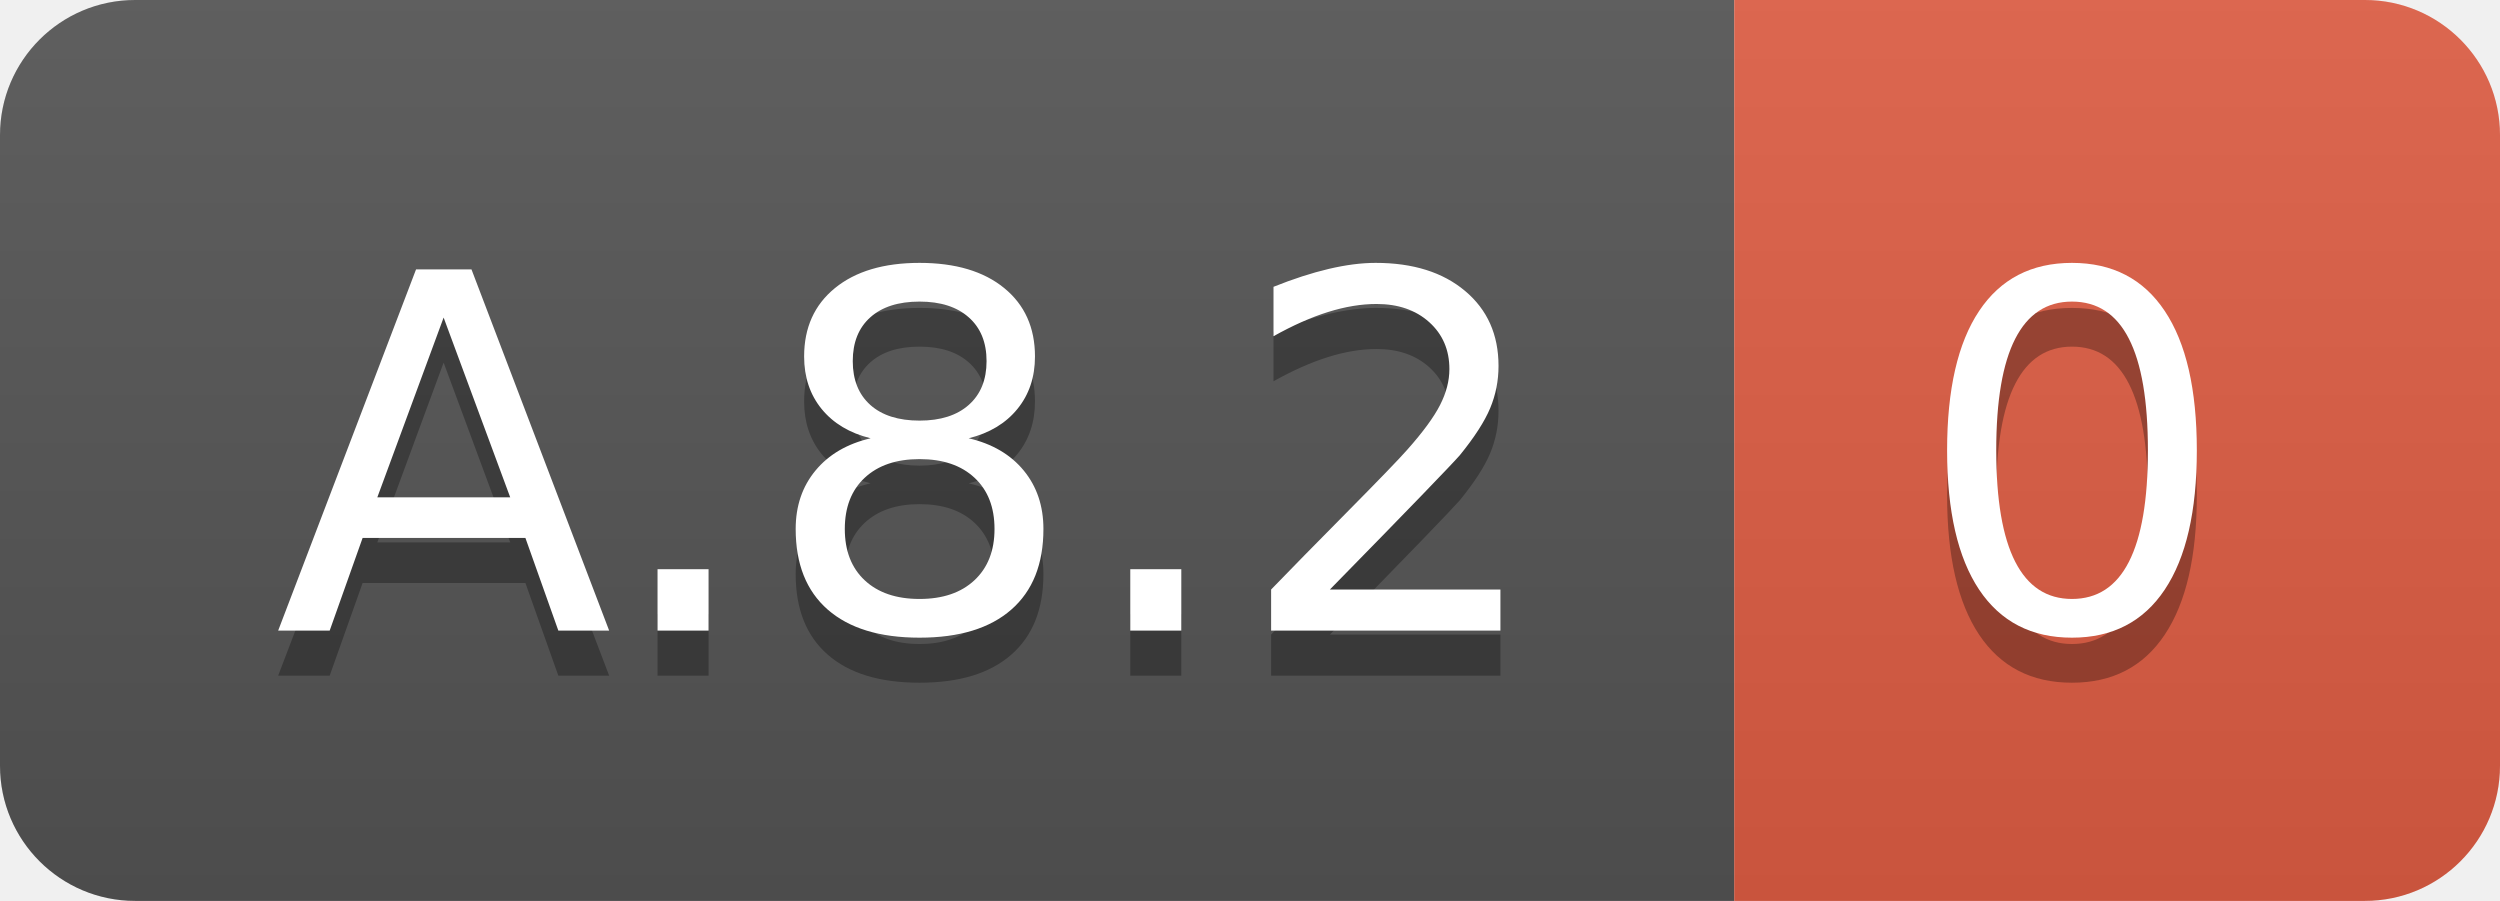
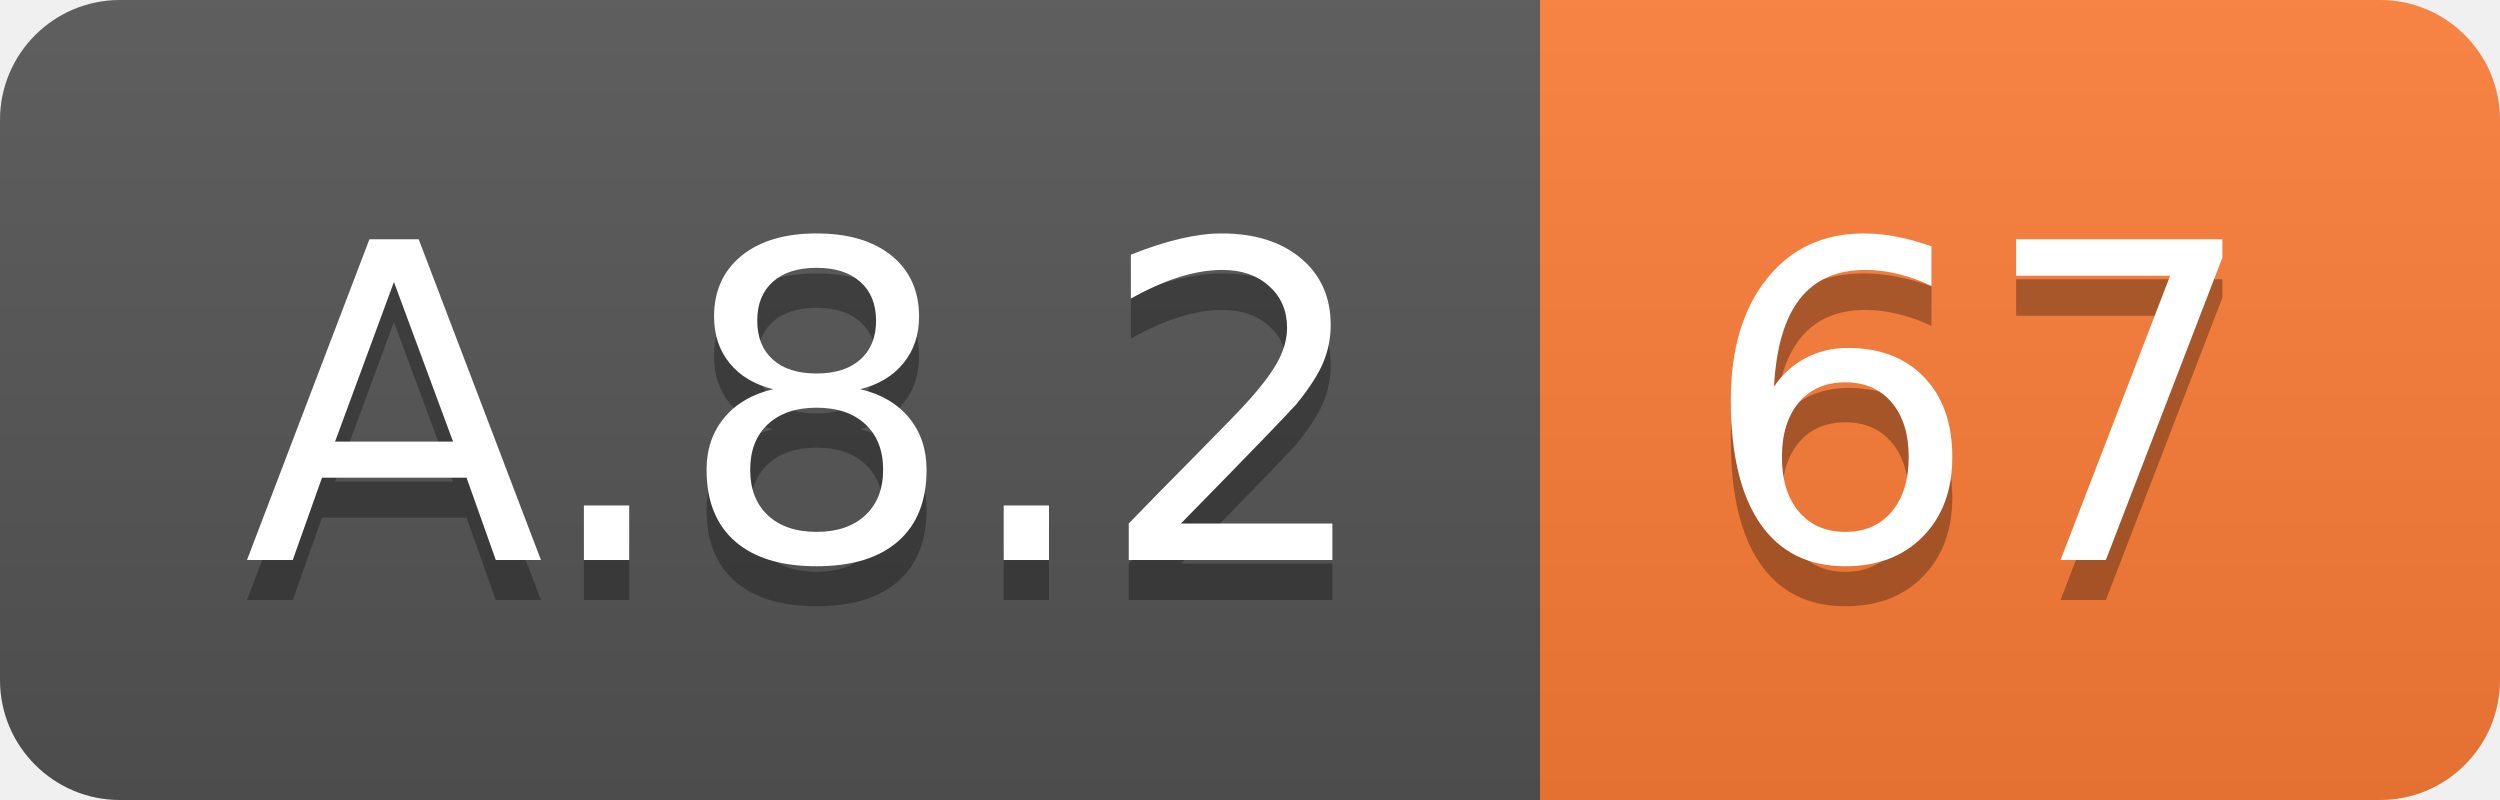
- <svg xmlns="http://www.w3.org/2000/svg" width="55.5" height="20">
+ <svg xmlns="http://www.w3.org/2000/svg" width="62.5" height="20">
  <linearGradient id="smooth" x2="0" y2="100%">
    <stop offset="0" stop-color="#bbb" stop-opacity=".1" />
    <stop offset="1" stop-opacity=".1" />
  </linearGradient>
  <clipPath id="round">
-     <rect width="55.5" height="20" rx="3" fill="#fff" />
+     <rect width="62.5" height="20" rx="3" fill="#fff" />
  </clipPath>
  <g clip-path="url(#round)">
    <rect width="38.5" height="20" fill="#555" />
-     <rect x="38.5" width="17.0" height="20" fill="#e05d44" />
-     <rect width="55.5" height="20" fill="url(#smooth)" />
+     <rect x="38.5" width="24.0" height="20" fill="#fe7d37" />
+     <rect width="62.5" height="20" fill="url(#smooth)" />
  </g>
  <g fill="#fff" text-anchor="middle" font-family="DejaVu Sans,Verdana,Geneva,sans-serif" font-size="110">
    <text x="202.5" y="150" fill="#010101" fill-opacity=".3" transform="scale(0.1)" textLength="285.0" lengthAdjust="spacing">A.8.2</text>
    <text x="202.5" y="140" transform="scale(0.1)" textLength="285.0" lengthAdjust="spacing">A.8.2</text>
-     <text x="460.0" y="150" fill="#010101" fill-opacity=".3" transform="scale(0.1)" textLength="70.0" lengthAdjust="spacing">0</text>
-     <text x="460.0" y="140" transform="scale(0.1)" textLength="70.0" lengthAdjust="spacing">0</text>
+     <text x="495.0" y="150" fill="#010101" fill-opacity=".3" transform="scale(0.1)" textLength="140.0" lengthAdjust="spacing">67</text>
+     <text x="495.0" y="140" transform="scale(0.1)" textLength="140.0" lengthAdjust="spacing">67</text>
  </g>
</svg>
